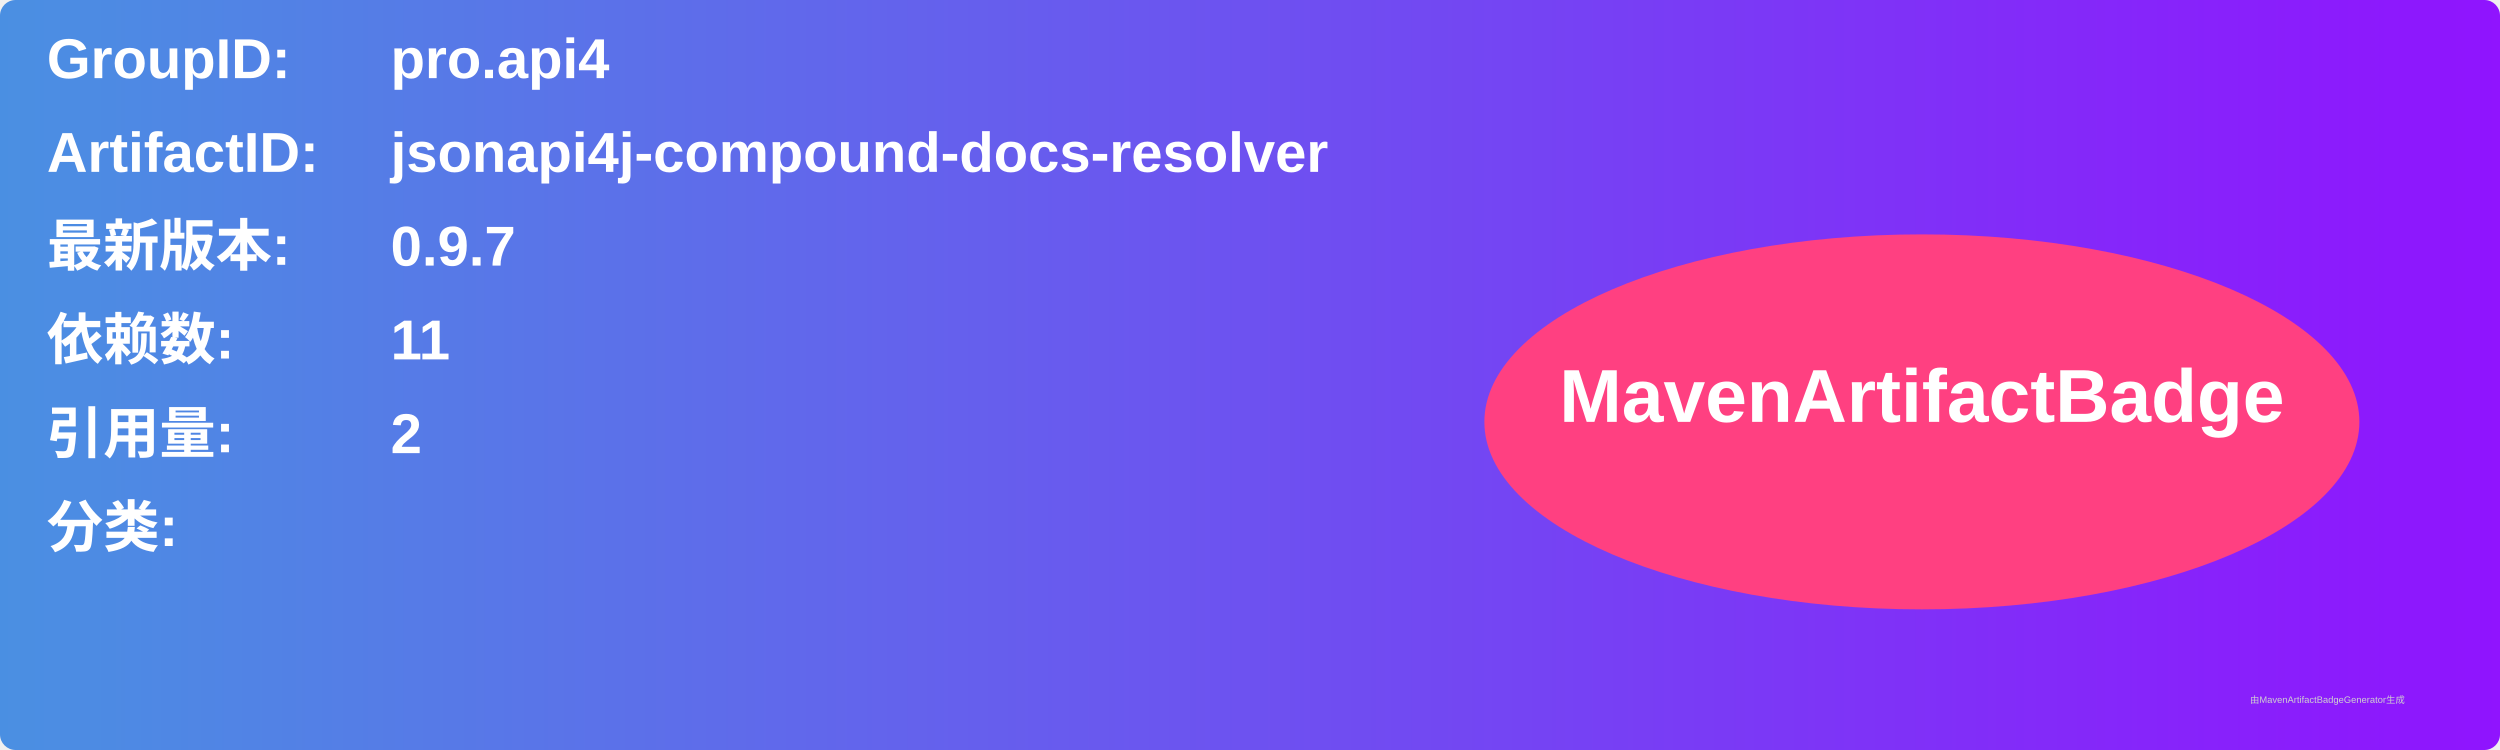
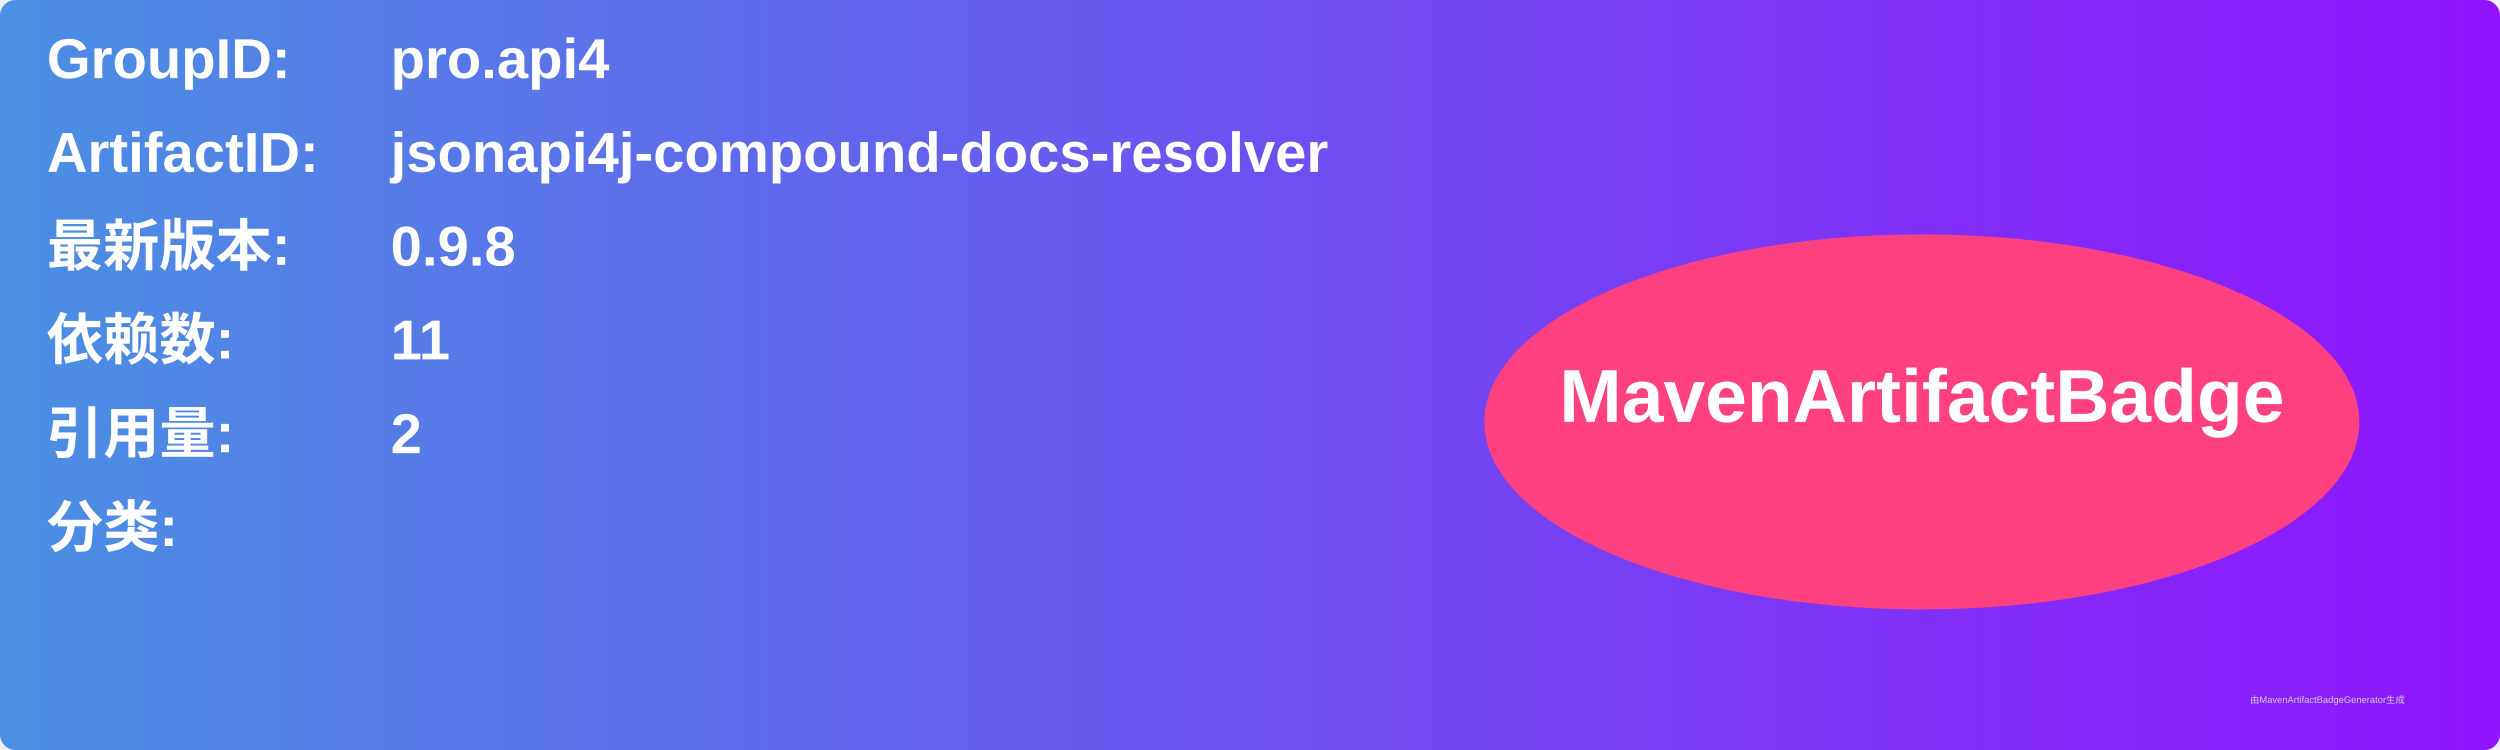
<svg xmlns="http://www.w3.org/2000/svg" width="800" height="240" viewBox="0 0 800 240">
  <linearGradient id="grad" x1="0%" y1="0%" x2="100%" y2="0%">
    <stop offset="0%" stop-color="#4a90e2" />
    <stop offset="100%" stop-color="#9013fe" />
  </linearGradient>
  <rect width="100%" height="100%" rx="5" ry="5" fill="url(#grad)" />
  <g transform="translate(15, 15)">
    <text x="0" y="10" font-family="Arial" font-size="18" fill="white" font-weight="bold" width="260">GroupID:</text>
    <text x="110" y="10" font-family="Arial" font-size="18" fill="white" font-weight="bold" width="460">pro.api4</text>
    <text x="0" y="40" font-family="Arial" font-size="18" fill="white" font-weight="bold" width="260">ArtifactID:</text>
    <text x="110" y="40" font-family="Arial" font-size="18" fill="white" font-weight="bold" width="460">jsonapi4j-compound-docs-resolver</text>
    <text x="0" y="70" font-family="Arial" font-size="18" fill="white" font-weight="bold">最新版本:</text>
    <text x="110" y="70" font-family="Arial" font-size="18" fill="white" font-weight="bold">
-       <tspan font-weight="bold">0.9.7</tspan>
+       <tspan font-weight="bold">0.9.8</tspan>
    </text>
    <text x="0" y="100" font-family="Arial" font-size="18" fill="white" font-weight="bold">依赖数: </text>
    <text x="110" y="100" font-family="Arial" font-size="18" fill="white">
      <tspan font-weight="bold">11</tspan>
    </text>
    <text x="0" y="130" font-family="Arial" font-size="18" fill="white" font-weight="bold">引用量: </text>
    <text x="110" y="130" font-family="Arial" font-size="18" fill="white">
      <tspan font-weight="bold">2</tspan>
    </text>
    <text x="0" y="160" font-family="Arial" font-size="18" fill="white" font-weight="bold">分类:</text>
    <text x="10" y="190" font-family="Arial" font-size="10" fill="white">
      <tspan font-weight="bold" />
    </text>
    <ellipse cx="600" cy="120" rx="140" ry="60" fill="#ff4081" />
    <text x="600" y="120" text-anchor="middle" font-family="Arial" font-size="24" fill="white" font-weight="bold">MavenArtifactBadge</text>
  </g>
  <text x="720" y="225" font-family="Arial" font-size="3" fill="#d0d0d0">由MavenArtifactBadgeGenerator生成</text>
</svg>
